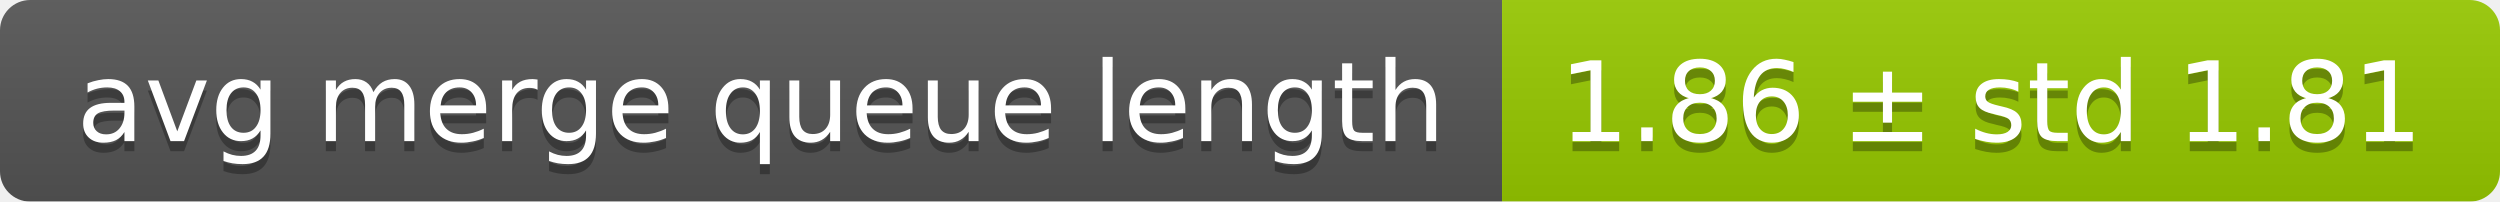
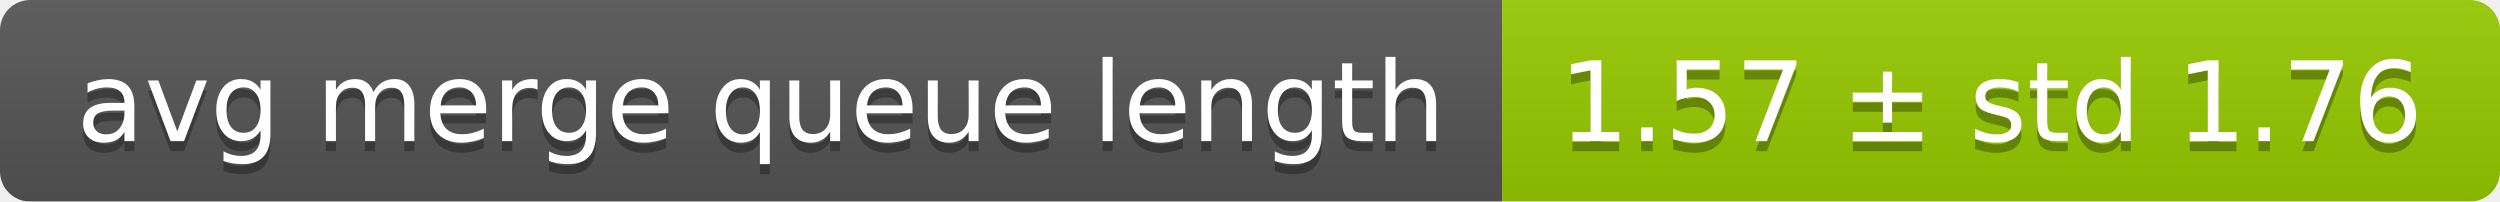
<svg xmlns="http://www.w3.org/2000/svg" width="248" height="20">
  <linearGradient id="smooth" x2="0" y2="100%">
    <stop offset="0" stop-color="#bbb" stop-opacity=".1" />
    <stop offset="1" stop-opacity=".1" />
  </linearGradient>
  <mask id="round">
    <rect width="248" height="20" rx="3" fill="#fff" />
  </mask>
  <g mask="url(#round)">
    <rect width="149" height="20" fill="#555" />
    <rect x="149" width="99" height="20" fill="#97ca00" />
    <rect width="248" height="20" fill="url(#smooth)" />
  </g>
  <g fill="#fff" text-anchor="middle" font-family="DejaVu Sans,Verdana,Geneva,sans-serif" font-size="11">
    <text x="75.5" y="15" fill="#010101" fill-opacity=".3">avg merge queue length</text>
    <text x="75.5" y="14">avg merge queue length</text>
-     <text x="197.5" y="15" fill="#010101" fill-opacity=".3">1.86 ± std 1.81</text>
-     <text x="197.5" y="14">1.86 ± std 1.81</text>
+     <text x="197.5" y="15" fill="#010101" fill-opacity=".3">1.57 ± std 1.76</text>
+     <text x="197.5" y="14">1.57 ± std 1.76</text>
  </g>
</svg>
